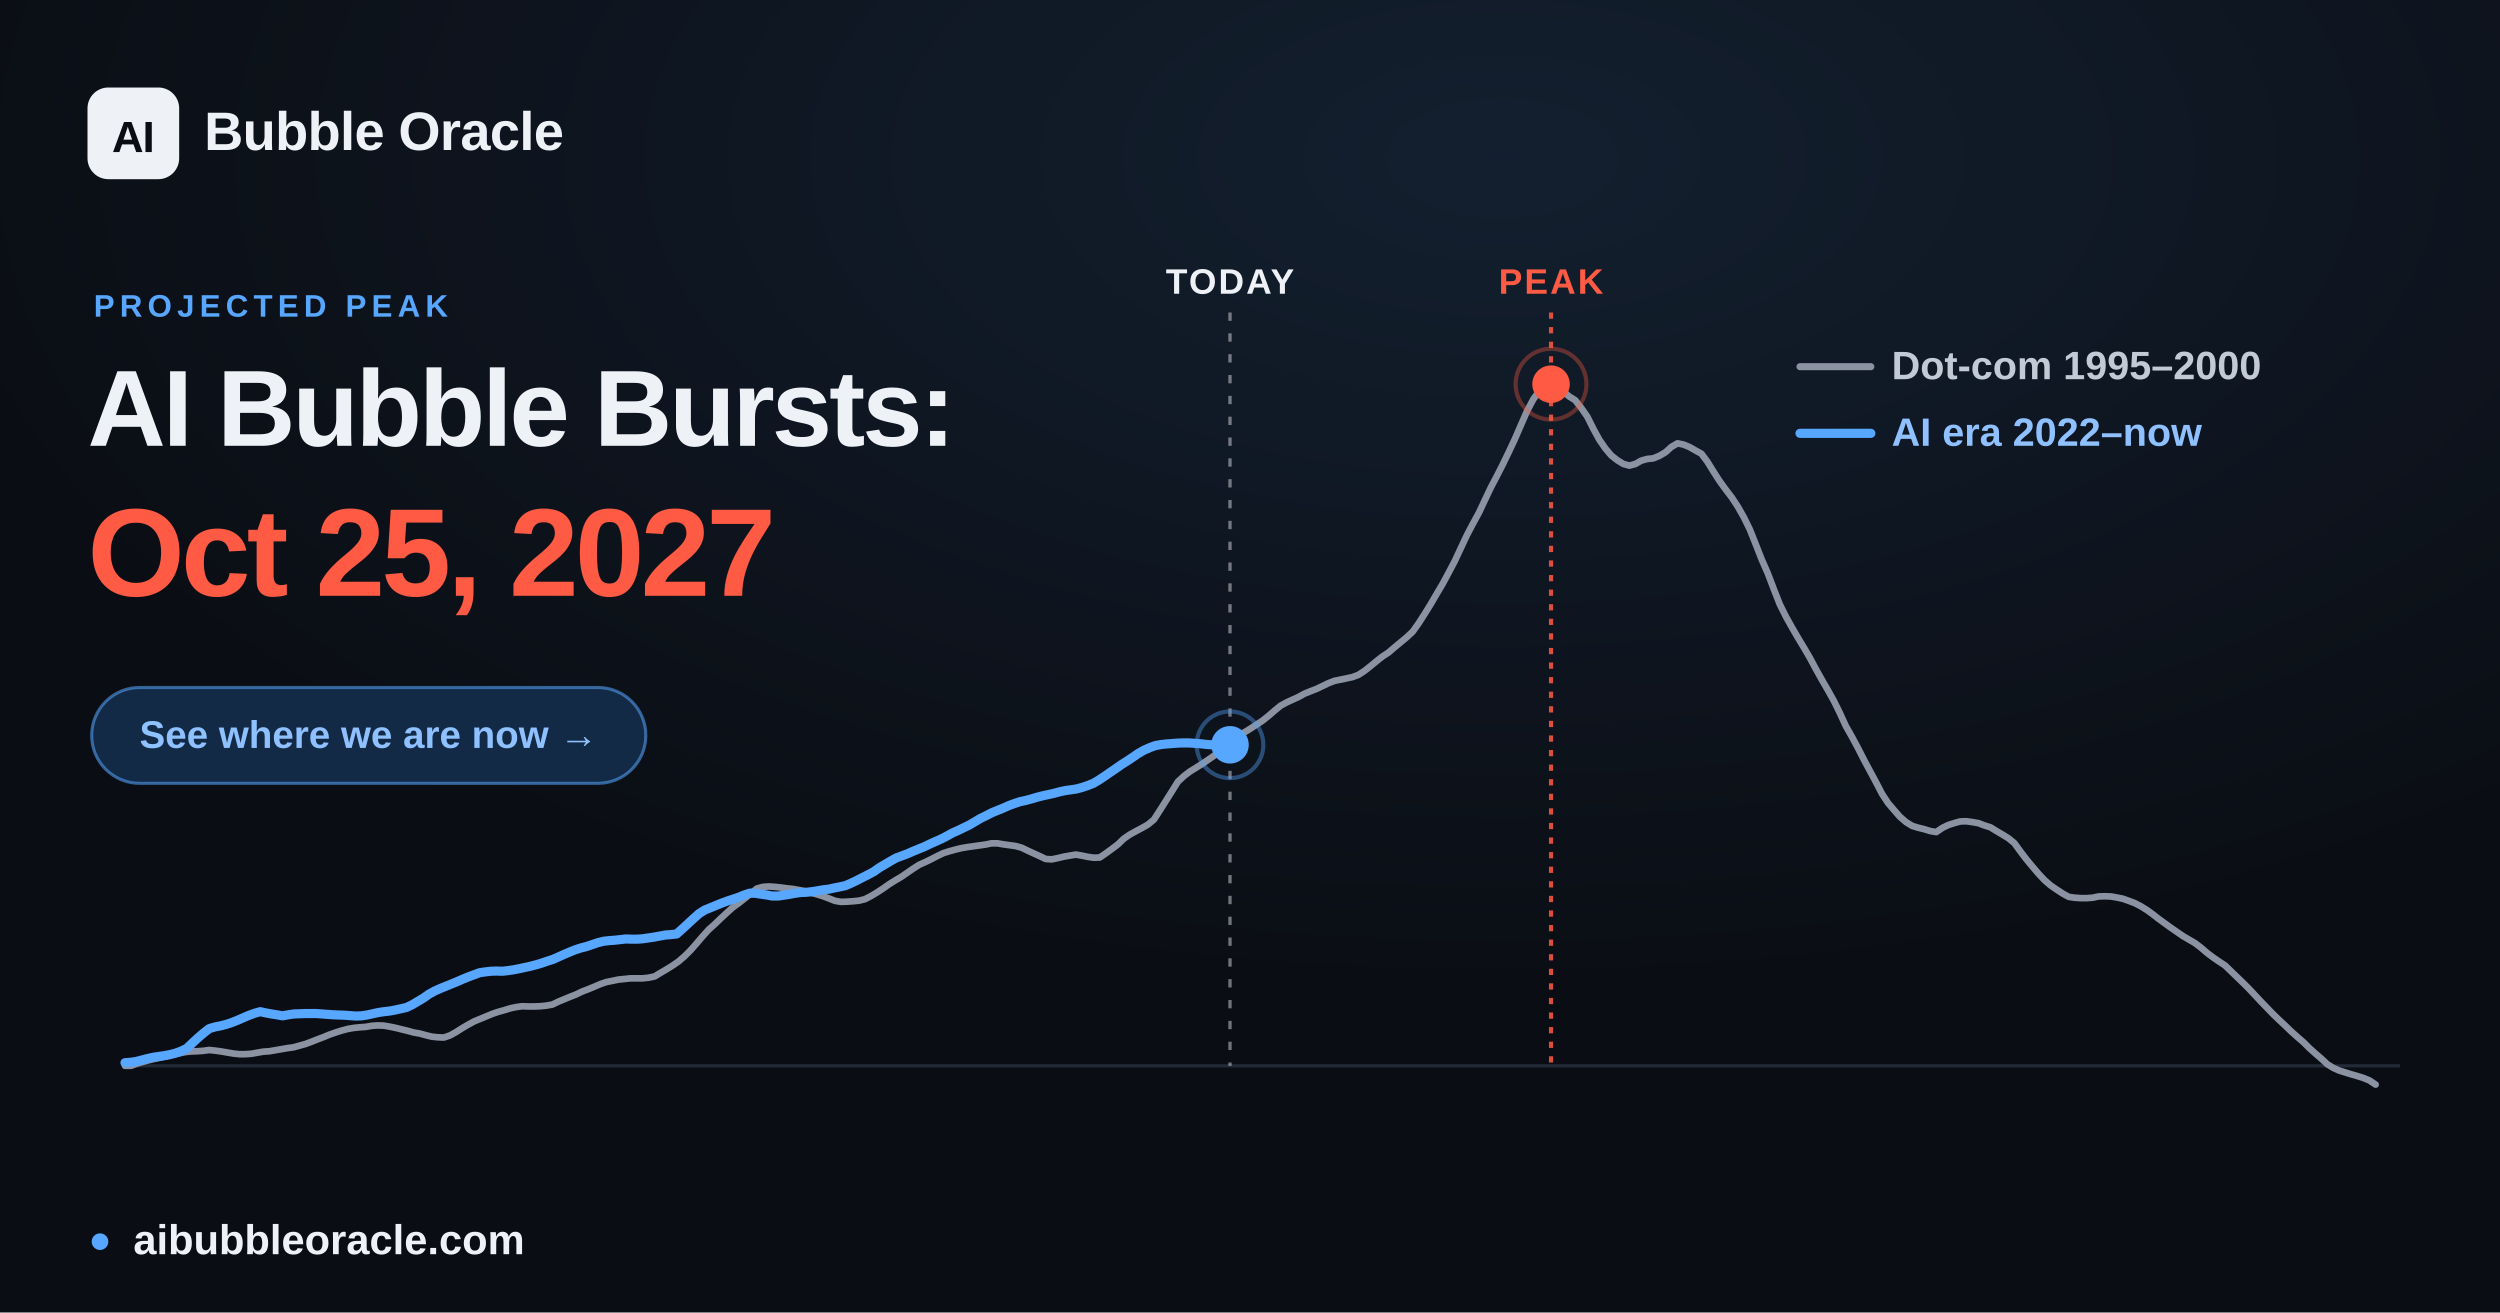
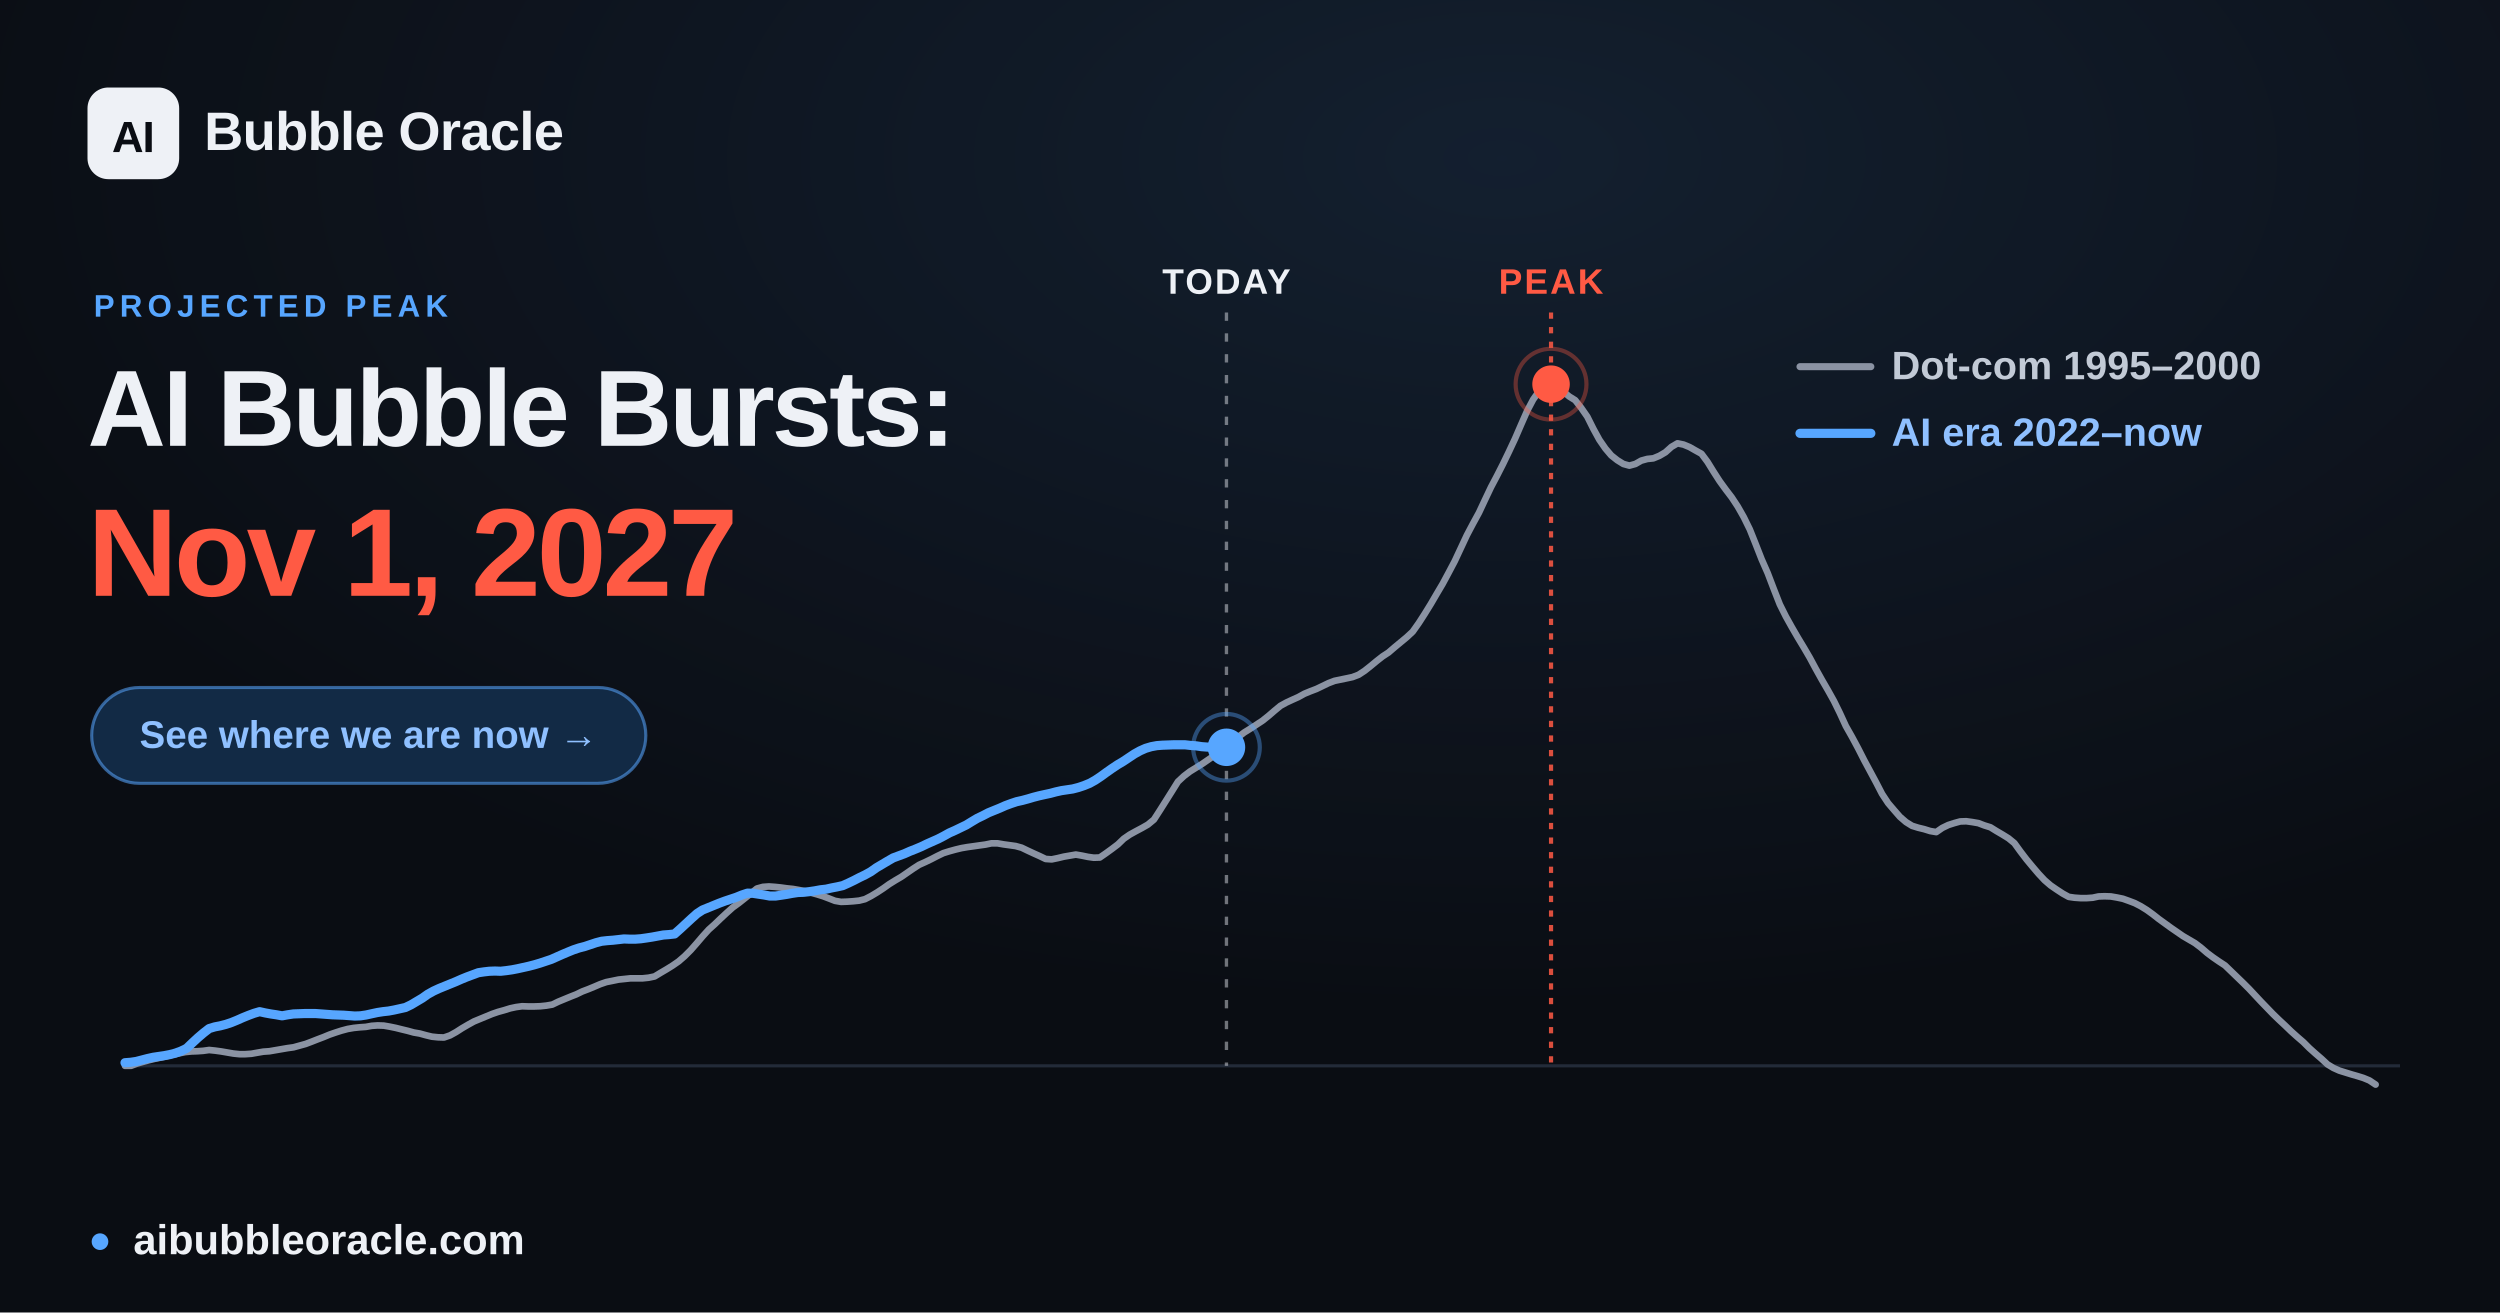
<svg xmlns="http://www.w3.org/2000/svg" width="1200" height="630" viewBox="0 0 1200 630" font-family="Arial, 'Liberation Sans', 'DejaVu Sans', sans-serif">
  <defs>
    <radialGradient id="glow" cx="60%" cy="12%" r="65%">
      <stop offset="0" stop-color="#57a6ff" stop-opacity="0.12" />
      <stop offset="1" stop-color="#57a6ff" stop-opacity="0" />
    </radialGradient>
  </defs>
  <rect width="1200" height="630" fill="#0a0d13" />
  <rect width="1200" height="630" fill="url(#glow)" />
  <line x1="60.0" y1="511.6" x2="1152.0" y2="511.6" stroke="#232b39" stroke-width="1.5" />
-   <line x1="590.4" y1="150" x2="590.4" y2="511.6" stroke="#eef1f6" stroke-opacity="0.45" stroke-width="1.6" stroke-dasharray="4 6" />
-   <text x="590.4" y="141" text-anchor="middle" font-size="17" font-weight="700" fill="#eef1f6" letter-spacing="1">TODAY</text>
+   <line x1="588.7" y1="150" x2="588.7" y2="511.6" stroke="#eef1f6" stroke-opacity="0.45" stroke-width="1.6" stroke-dasharray="4 6" />
+   <text x="588.7" y="141" text-anchor="middle" font-size="17" font-weight="700" fill="#eef1f6" letter-spacing="1">TODAY</text>
  <line x1="744.5" y1="150" x2="744.5" y2="511.6" stroke="#ff5a44" stroke-opacity="0.85" stroke-width="2" stroke-dasharray="3 4" />
  <text x="744.5" y="141" text-anchor="middle" font-size="17" font-weight="700" fill="#ff5a44" letter-spacing="1">PEAK</text>
  <polyline points="60.0,511.6 62.9,511.6 65.8,510.5 68.6,509.7 71.5,508.9 74.4,508.2 77.3,507.6 80.3,506.9 83.1,506.2 86.0,505.6 88.9,505.0 91.8,504.7 94.6,504.6 97.5,504.4 100.4,504.0 103.3,504.3 106.2,504.7 109.1,505.2 112.0,505.7 114.9,506.0 117.8,506.0 120.7,505.8 123.5,505.3 126.4,504.8 129.3,504.6 132.2,504.1 135.1,503.6 138.0,503.1 140.9,502.7 143.8,501.9 146.7,501.1 149.6,500.0 152.4,498.9 155.3,497.8 158.2,496.6 161.1,495.6 163.9,494.7 166.9,493.9 169.8,493.4 172.7,493.1 175.6,492.9 178.4,492.4 181.3,492.2 184.2,492.3 187.1,492.8 190.0,493.4 192.8,494.1 195.7,494.8 198.6,495.6 201.5,496.1 204.4,496.9 207.3,497.6 210.2,497.9 213.1,498.0 216.0,497.0 218.9,495.4 221.7,493.6 224.6,491.9 227.5,490.3 230.4,489.1 233.3,487.9 236.2,486.7 239.1,485.7 242.0,484.9 244.9,484.0 247.7,483.4 250.6,483.0 253.5,483.1 256.4,483.1 259.3,483.0 262.2,482.7 265.1,482.2 268.0,480.8 270.9,479.6 273.8,478.4 276.6,477.3 279.5,475.9 282.4,474.8 285.3,473.6 288.1,472.4 291.0,471.4 294.0,470.8 296.9,470.2 299.8,469.9 302.6,469.6 305.5,469.6 308.4,469.6 311.3,469.3 314.2,468.7 317.0,467.0 319.9,465.3 322.8,463.5 325.7,461.5 328.6,459.0 331.5,456.1 334.4,452.8 337.3,449.4 340.2,446.2 343.1,443.6 345.9,440.9 348.8,438.2 351.7,435.6 354.6,433.5 357.5,431.2 360.4,428.9 363.3,426.5 366.2,425.7 369.1,425.5 371.9,425.7 374.8,426.0 377.7,426.4 380.6,426.7 383.5,427.2 386.4,427.8 389.3,428.5 392.2,429.3 395.1,430.2 398.0,431.3 400.8,432.4 403.7,432.9 406.6,432.8 409.5,432.6 412.4,432.3 415.2,431.6 418.1,430.1 421.1,428.3 424.0,426.4 426.8,424.4 429.7,422.6 432.6,420.9 435.5,418.9 438.4,416.9 441.2,415.1 444.1,413.8 447.0,412.4 449.9,410.9 452.8,409.5 455.7,408.6 458.6,407.8 461.5,407.1 464.4,406.6 467.3,406.2 470.1,405.8 473.0,405.4 475.9,404.8 478.8,404.8 481.7,405.3 484.6,405.7 487.5,406.1 490.4,406.9 493.3,408.3 496.1,409.6 499.0,410.9 501.9,412.3 504.8,412.5 507.7,411.9 510.6,411.2 513.5,410.7 516.4,410.2 519.3,410.7 522.2,411.3 525.0,411.7 527.9,411.6 530.8,409.6 533.7,407.5 536.6,405.3 539.4,402.6 542.3,400.6 545.2,399.0 548.2,397.4 551.0,395.8 553.9,393.4 556.8,388.9 559.7,384.3 562.6,379.7 565.4,375.2 568.3,372.5 571.2,370.3 574.1,368.5 577.0,366.7 579.9,364.7 582.8,362.7 585.7,360.6 588.6,358.8 591.5,356.5 594.3,353.8 597.2,351.6 600.1,349.8 603.0,347.9 605.9,346.0 608.8,343.7 611.7,341.2 614.6,338.8 617.5,337.2 620.3,335.9 623.2,334.6 626.1,333.0 629.0,331.8 631.9,330.7 634.8,329.3 637.7,327.9 640.6,326.8 643.5,326.2 646.4,325.6 649.2,325.0 652.1,323.9 655.0,322.0 657.9,319.7 660.8,317.3 663.6,315.1 666.5,313.2 669.4,310.7 672.3,308.3 675.2,305.9 678.1,303.2 681.0,299.1 683.9,294.6 686.8,289.9 689.6,285.1 692.5,280.2 695.4,274.8 698.3,269.3 701.2,263.1 704.1,256.9 707.0,251.4 709.9,246.1 712.8,239.9 715.7,233.8 718.5,228.5 721.4,222.8 724.3,216.8 727.2,210.6 730.1,203.9 733.0,197.3 735.9,191.8 738.8,187.7 741.7,184.7 744.5,184.4 747.4,185.6 750.3,187.9 753.2,190.3 756.1,192.1 758.9,195.7 761.9,200.0 764.8,205.8 767.7,211.1 770.6,215.3 773.4,218.6 776.3,220.9 779.2,222.7 782.1,223.5 785.0,222.7 787.8,221.1 790.7,220.3 793.6,220.0 796.5,218.8 799.4,217.1 802.3,214.5 805.2,212.8 808.1,213.4 811.0,214.6 813.8,216.2 816.7,217.8 819.6,221.7 822.5,226.4 825.4,230.9 828.3,234.9 831.2,238.7 834.1,243.1 837.0,248.2 839.9,254.1 842.7,261.1 845.6,268.5 848.5,275.1 851.4,282.7 854.3,290.1 857.2,295.9 860.1,301.1 863.0,306.1 865.9,310.9 868.7,315.7 871.6,321.1 874.5,326.3 877.4,331.3 880.3,336.5 883.1,342.2 886.0,348.5 889.0,353.8 891.9,359.2 894.8,364.9 897.6,370.1 900.5,375.5 903.4,381.1 906.3,385.5 909.2,388.9 912.0,392.1 914.9,394.6 917.8,396.4 920.7,397.3 923.6,398.0 926.5,398.9 929.4,399.4 932.3,397.4 935.2,396.0 938.0,395.1 940.9,394.3 943.8,394.2 946.7,394.6 949.6,395.1 952.5,396.2 955.4,397.1 958.3,398.9 961.2,400.6 964.1,402.4 966.9,404.7 969.8,408.7 972.7,412.5 975.6,416.0 978.5,419.4 981.4,422.5 984.3,425.0 987.2,427.0 990.1,428.9 993.0,430.5 995.8,430.9 998.7,431.1 1001.6,431.1 1004.5,430.9 1007.3,430.3 1010.2,430.2 1013.2,430.3 1016.1,430.8 1019.0,431.4 1021.8,432.4 1024.7,433.5 1027.6,435.0 1030.5,436.8 1033.4,438.9 1036.2,441.1 1039.1,443.2 1042.0,445.3 1044.9,447.3 1047.8,449.3 1050.7,451.0 1053.6,452.7 1056.5,454.9 1059.4,457.4 1062.2,459.5 1065.1,461.5 1068.0,463.4 1070.9,466.2 1073.8,469.0 1076.7,471.8 1079.6,474.7 1082.5,477.8 1085.4,480.9 1088.3,483.9 1091.1,486.8 1094.0,489.6 1096.9,492.3 1099.8,495.1 1102.7,497.7 1105.6,500.2 1108.5,503.1 1111.4,505.7 1114.3,508.2 1117.2,510.9 1120.0,512.6 1122.9,513.9 1125.8,514.8 1128.7,515.7 1131.5,516.5 1134.4,517.4 1137.3,518.6 1140.3,520.6" fill="none" stroke="#8b93a3" stroke-width="3.2" stroke-linejoin="round" stroke-linecap="round" />
-   <polyline points="60.0,510.1 62.7,509.9 65.4,509.5 68.1,508.8 70.8,508.1 73.5,507.5 76.2,507.1 78.9,506.7 81.6,506.2 84.3,505.5 87.0,504.5 89.7,503.2 92.4,500.6 95.1,498.1 97.8,495.8 100.5,493.7 103.3,492.9 105.9,492.4 108.6,491.7 111.3,490.8 114.1,489.7 116.8,488.5 119.4,487.4 122.1,486.4 124.9,485.6 127.6,486.2 130.3,486.7 132.9,487.1 135.6,487.6 138.4,487.1 141.1,486.7 143.8,486.6 146.4,486.5 149.2,486.5 151.9,486.5 154.6,486.7 157.2,486.9 160.0,487.1 162.7,487.2 165.4,487.3 168.1,487.5 170.8,487.7 173.5,487.6 176.2,487.2 178.9,486.6 181.6,486.0 184.3,485.6 187.0,485.3 189.7,484.8 192.4,484.2 195.1,483.6 197.8,482.3 200.5,480.7 203.2,479.1 205.9,477.2 208.6,475.7 211.3,474.5 214.0,473.4 216.7,472.3 219.4,471.2 222.1,470.0 224.8,468.9 227.5,467.9 230.2,466.9 233.0,466.5 235.6,466.2 238.3,466.1 241.0,466.2 243.8,465.9 246.5,465.5 249.1,465.0 251.8,464.4 254.6,463.8 257.3,463.1 260.0,462.3 262.6,461.4 265.4,460.5 268.1,459.3 270.8,458.1 273.4,457.0 276.1,455.9 278.9,455.0 281.6,454.3 284.3,453.4 286.9,452.5 289.7,451.8 292.4,451.5 295.1,451.3 297.8,451.0 300.5,450.7 303.2,450.8 305.9,450.8 308.6,450.6 311.3,450.2 314.0,449.8 316.7,449.3 319.4,448.8 322.1,448.6 324.8,448.3 327.5,445.9 330.2,443.4 332.9,440.9 335.6,438.5 338.3,436.8 341.0,435.7 343.7,434.6 346.4,433.5 349.1,432.5 351.8,431.6 354.5,430.7 357.2,429.6 359.9,428.7 362.7,428.8 365.3,429.2 368.0,429.6 370.7,430.1 373.5,430.1 376.2,429.7 378.8,429.3 381.5,428.8 384.3,428.4 387.0,428.3 389.7,428.0 392.3,427.6 395.1,427.1 397.8,426.8 400.5,426.2 403.1,425.7 405.8,425.1 408.6,423.9 411.3,422.6 414.0,421.2 416.6,419.9 419.4,418.4 422.1,416.5 424.8,414.9 427.5,413.3 430.2,411.8 432.9,410.8 435.6,409.8 438.3,408.6 441.0,407.5 443.7,406.4 446.4,405.1 449.1,403.9 451.8,402.7 454.5,401.3 457.2,399.8 459.9,398.6 462.6,397.3 465.3,396.0 468.0,394.4 470.7,392.8 473.4,391.5 476.1,390.1 478.8,389.0 481.5,387.9 484.2,386.7 486.9,385.7 489.6,384.8 492.4,384.2 495.0,383.5 497.7,382.7 500.4,382.0 503.2,381.4 505.9,380.8 508.5,380.1 511.2,379.5 514.0,379.1 516.7,378.7 519.3,378.0 522.0,377.1 524.8,376.0 527.5,374.4 530.2,372.6 532.8,370.8 535.6,368.9 538.3,367.0 541.0,365.3 543.7,363.5 546.3,361.7 549.1,360.1 551.8,358.9 554.5,357.9 557.2,357.4 559.9,357.1 562.6,356.9 565.3,356.7 568.0,356.6 570.7,356.6 573.4,356.8 576.1,357.0 578.8,357.3 581.5,357.5 584.2,357.6 586.9,357.6 589.6,357.6 590.4,357.5" fill="none" stroke="#57a6ff" stroke-width="4.4" stroke-linejoin="round" stroke-linecap="round" />
-   <circle cx="590.4" cy="357.5" r="9" fill="#57a6ff" />
-   <circle cx="590.4" cy="357.5" r="16" fill="none" stroke="#57a6ff" stroke-opacity="0.4" stroke-width="2" />
+   <polyline points="60.0,510.1 62.7,509.9 65.4,509.5 68.1,508.8 70.8,508.1 73.5,507.5 76.2,507.1 78.9,506.7 81.5,506.2 84.2,505.5 86.9,504.5 89.6,503.2 92.3,500.6 95.0,498.1 97.7,495.8 100.4,493.7 103.1,492.9 105.7,492.4 108.4,491.7 111.1,490.8 113.8,489.7 116.5,488.5 119.2,487.4 121.9,486.4 124.6,485.6 127.3,486.2 130.0,486.7 132.7,487.1 135.4,487.6 138.1,487.1 140.8,486.7 143.5,486.6 146.1,486.5 148.8,486.5 151.5,486.5 154.2,486.7 156.9,486.9 159.6,487.1 162.3,487.2 165.0,487.3 167.7,487.5 170.3,487.7 173.0,487.6 175.7,487.2 178.4,486.6 181.2,486.0 183.8,485.6 186.5,485.3 189.2,484.8 191.9,484.2 194.6,483.6 197.3,482.3 200.0,480.7 202.7,479.1 205.4,477.2 208.1,475.7 210.7,474.5 213.4,473.4 216.1,472.3 218.8,471.2 221.5,470.0 224.2,468.9 226.9,467.9 229.6,466.9 232.3,466.5 234.9,466.2 237.6,466.1 240.3,466.2 243.0,465.9 245.8,465.5 248.4,465.0 251.1,464.4 253.8,463.8 256.5,463.1 259.2,462.3 261.9,461.4 264.6,460.5 267.3,459.3 270.0,458.1 272.6,457.0 275.3,455.9 278.0,455.0 280.7,454.3 283.4,453.4 286.1,452.5 288.8,451.8 291.5,451.5 294.2,451.3 296.9,451.0 299.5,450.7 302.2,450.8 304.9,450.8 307.6,450.6 310.4,450.2 313.0,449.8 315.7,449.3 318.4,448.8 321.1,448.6 323.8,448.3 326.5,445.9 329.2,443.4 331.9,440.9 334.6,438.5 337.2,436.8 339.9,435.7 342.6,434.6 345.3,433.5 348.0,432.5 350.7,431.6 353.4,430.7 356.1,429.6 358.8,428.7 361.5,428.8 364.1,429.2 366.8,429.6 369.5,430.1 372.2,430.1 375.0,429.7 377.6,429.3 380.3,428.8 383.0,428.4 385.7,428.3 388.4,428.0 391.1,427.6 393.8,427.1 396.5,426.8 399.2,426.2 401.8,425.7 404.5,425.1 407.2,423.9 409.9,422.6 412.6,421.2 415.3,419.9 418.0,418.4 420.7,416.5 423.4,414.9 426.1,413.3 428.7,411.8 431.4,410.8 434.1,409.8 436.8,408.6 439.6,407.5 442.2,406.4 444.9,405.1 447.6,403.9 450.3,402.7 453.0,401.3 455.7,399.8 458.4,398.6 461.1,397.3 463.8,396.0 466.4,394.4 469.1,392.8 471.8,391.5 474.5,390.1 477.2,389.0 479.9,387.9 482.6,386.7 485.3,385.7 488.0,384.8 490.7,384.2 493.3,383.5 496.0,382.7 498.7,382.0 501.4,381.4 504.2,380.8 506.8,380.1 509.5,379.5 512.2,379.1 514.9,378.7 517.6,378.0 520.3,377.1 523.0,376.0 525.7,374.5 528.4,372.7 531.0,370.8 533.7,368.9 536.4,367.1 539.1,365.5 541.8,363.7 544.5,361.9 547.2,360.4 549.9,359.2 552.6,358.4 555.3,357.9 557.9,357.7 560.6,357.6 563.3,357.5 566.1,357.5 568.8,357.5 571.4,357.8 574.1,358.0 576.8,358.4 579.5,358.6 582.2,358.7 584.9,358.8 587.6,358.8 588.7,358.7" fill="none" stroke="#57a6ff" stroke-width="4.4" stroke-linejoin="round" stroke-linecap="round" />
+   <circle cx="588.7" cy="358.7" r="9" fill="#57a6ff" />
+   <circle cx="588.7" cy="358.7" r="16" fill="none" stroke="#57a6ff" stroke-opacity="0.4" stroke-width="2" />
  <circle cx="744.5" cy="184.4" r="17" fill="none" stroke="#ff5a44" stroke-opacity="0.35" stroke-width="2" />
  <circle cx="744.5" cy="184.4" r="9" fill="#ff5a44" />
  <g font-size="19" font-weight="600">
    <line x1="864" y1="176" x2="898" y2="176" stroke="#8b93a3" stroke-width="3.4" stroke-linecap="round" />
    <text x="908" y="182" fill="#c2cad6">Dot-com  1995–2000</text>
    <line x1="864" y1="208" x2="898" y2="208" stroke="#57a6ff" stroke-width="4.4" stroke-linecap="round" />
    <text x="908" y="214" fill="#8fc0ff">AI era  2022–now</text>
  </g>
  <rect x="42" y="42" width="44" height="44" rx="10" fill="#eef1f6" />
  <text x="64" y="73" text-anchor="middle" font-size="21" font-weight="800" fill="#0a0d13" letter-spacing="-0.5">AI</text>
  <text x="98" y="72" font-size="26" font-weight="700" fill="#eef1f6" letter-spacing="-0.3">Bubble Oracle</text>
  <text x="45" y="152" font-size="15" font-weight="700" fill="#57a6ff" letter-spacing="2.5">PROJECTED PEAK</text>
  <text x="42" y="214" font-size="52" font-weight="800" fill="#eef1f6" letter-spacing="-1.4">AI Bubble Bursts:</text>
-   <text x="42" y="286" font-size="60" font-weight="800" fill="#ff5a44" letter-spacing="-1.8">Oct 25, 2027</text>
+   <text x="42" y="286" font-size="60" font-weight="800" fill="#ff5a44" letter-spacing="-1.8">Nov 1, 2027</text>
  <rect x="44" y="330" width="266" height="46" rx="23" fill="#122a45" stroke="#57a6ff" stroke-opacity="0.55" stroke-width="1.5" />
  <text x="177" y="359" text-anchor="middle" font-size="18.5" font-weight="700" fill="#8fc0ff">See where we are now  →</text>
  <circle cx="48" cy="596" r="4" fill="#57a6ff" />
  <text x="64" y="602" font-size="20" font-weight="600" fill="#eef1f6">aibubbleoracle.com</text>
</svg>
